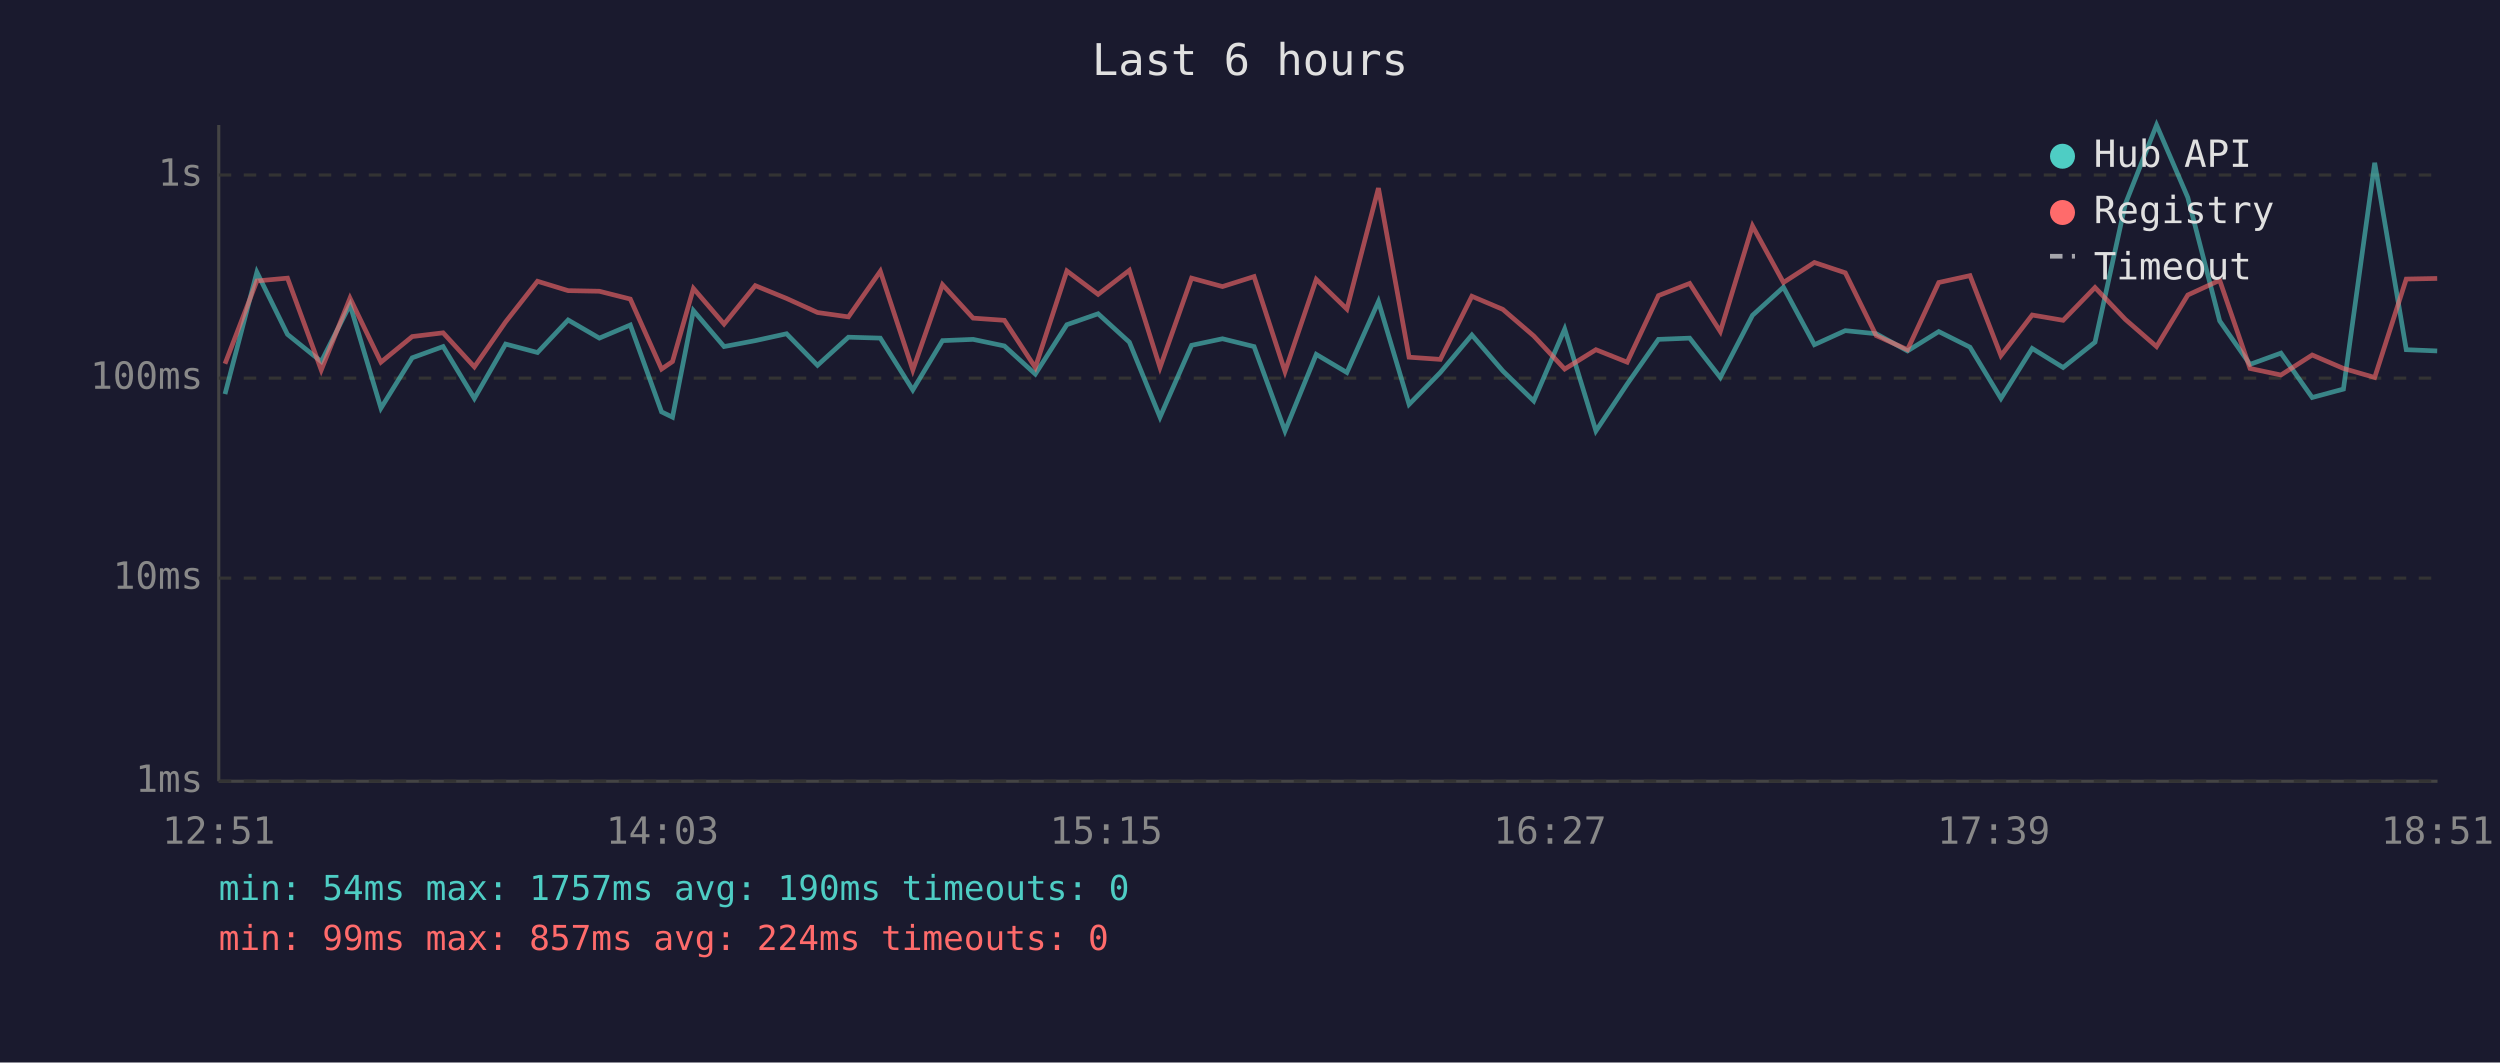
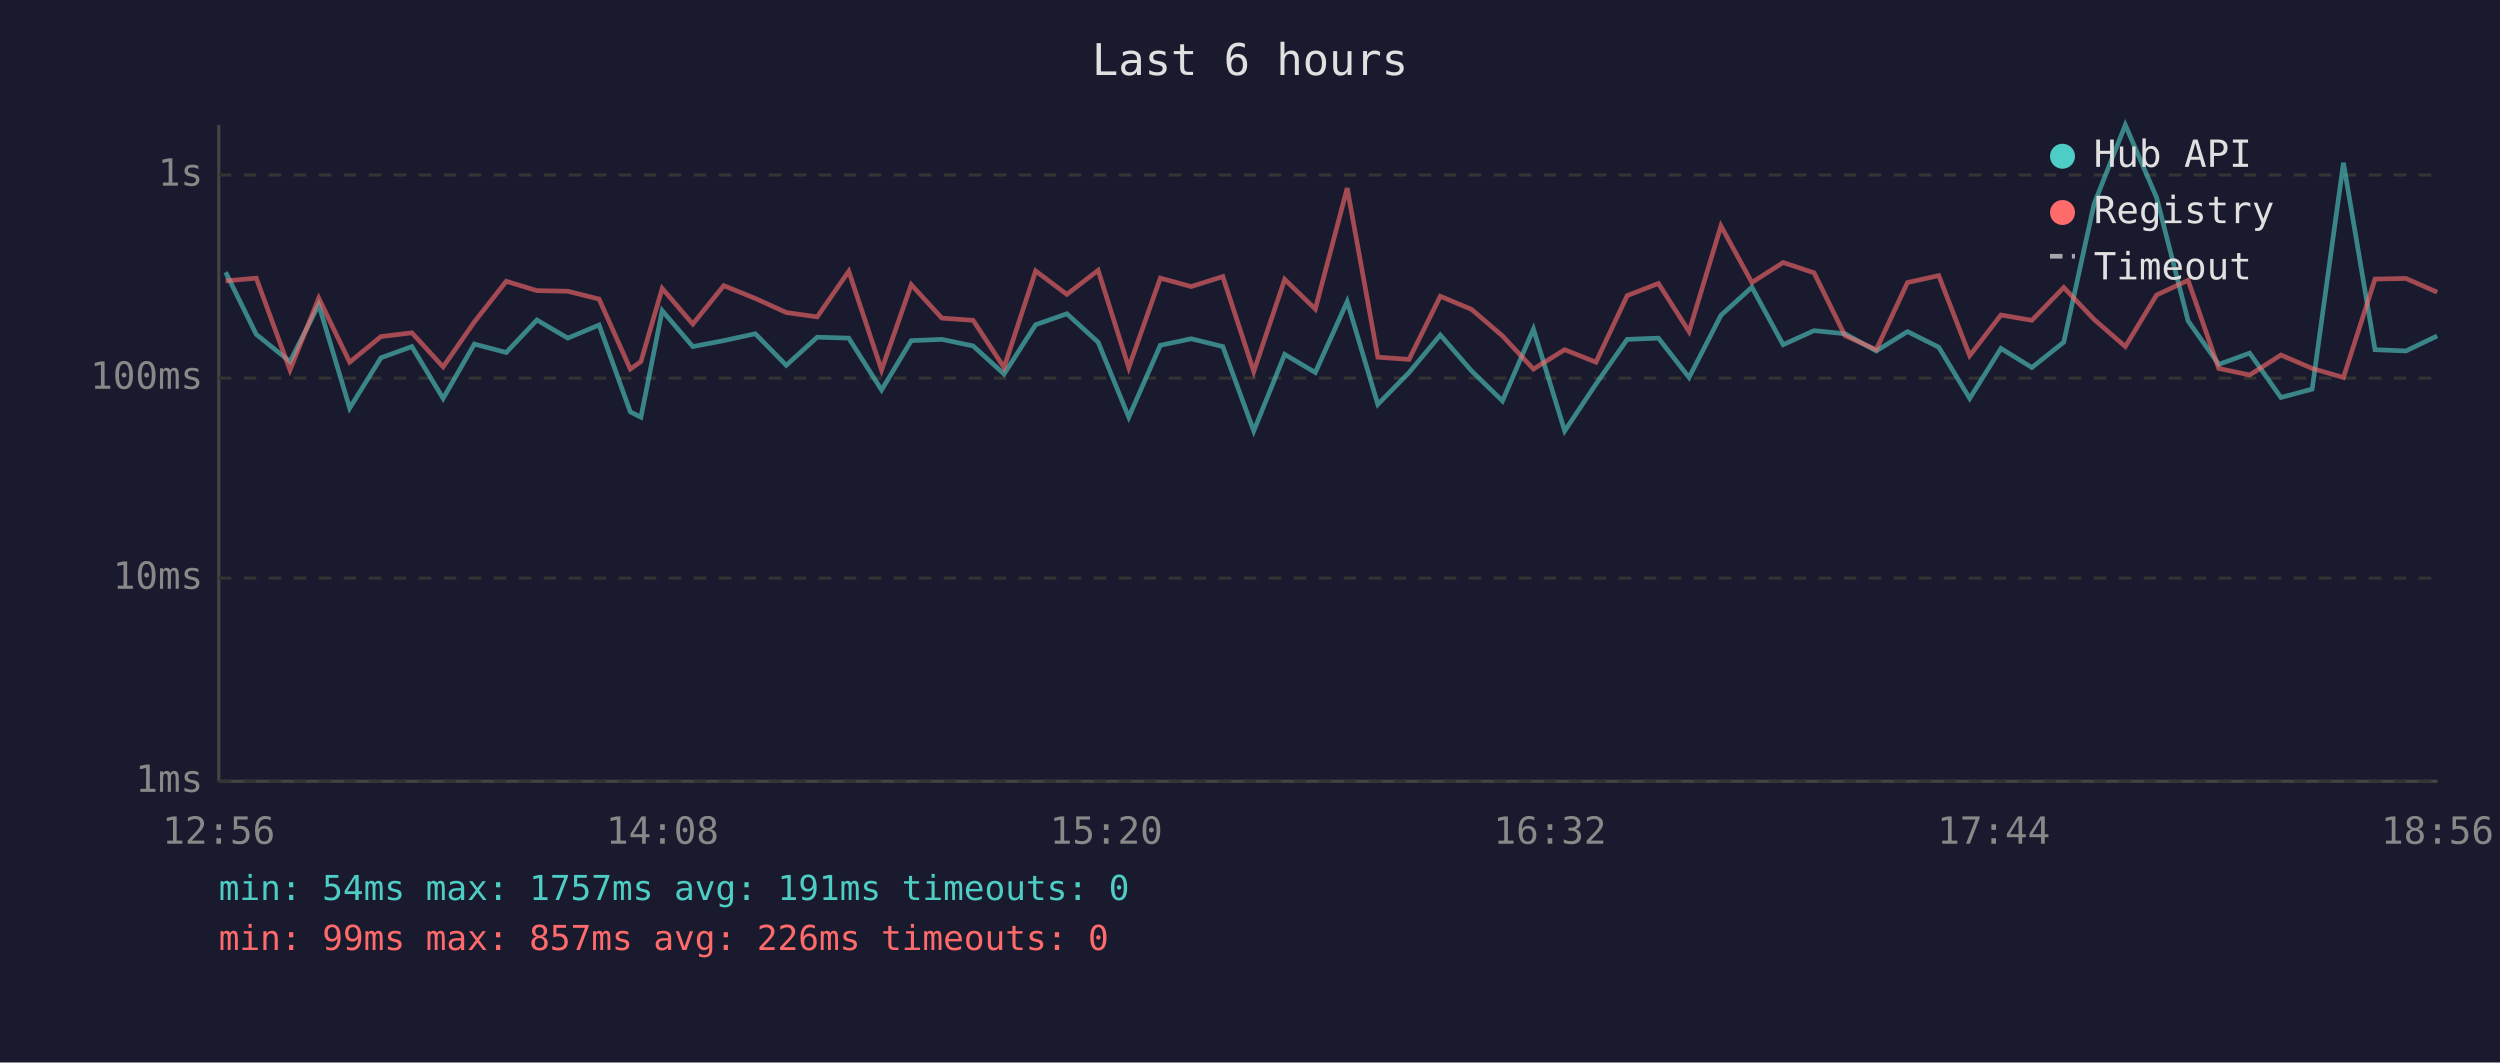
<svg xmlns="http://www.w3.org/2000/svg" viewBox="0 0 800 340" font-family="monospace" font-size="12">
  <rect width="800" height="340" fill="#1a1a2e" />
  <text x="400" y="24" fill="#e0e0e0" font-size="14" text-anchor="middle">Last 6 hours</text>
  <line x1="70" y1="40" x2="70" y2="250" stroke="#444" stroke-width="1" />
  <line x1="70" y1="250" x2="780" y2="250" stroke="#444" stroke-width="1" />
  <line x1="70" y1="250" x2="780" y2="250" stroke="#333" stroke-width="1" stroke-dasharray="4" />
  <text x="65" y="250" fill="#888" text-anchor="end" dominant-baseline="middle">1ms</text>
  <line x1="70" y1="185" x2="780" y2="185" stroke="#333" stroke-width="1" stroke-dasharray="4" />
  <text x="65" y="185" fill="#888" text-anchor="end" dominant-baseline="middle">10ms</text>
  <line x1="70" y1="121" x2="780" y2="121" stroke="#333" stroke-width="1" stroke-dasharray="4" />
  <text x="65" y="121" fill="#888" text-anchor="end" dominant-baseline="middle">100ms</text>
  <line x1="70" y1="56" x2="780" y2="56" stroke="#333" stroke-width="1" stroke-dasharray="4" />
  <text x="65" y="56" fill="#888" text-anchor="end" dominant-baseline="middle">1s</text>
-   <text x="70" y="270" fill="#888" text-anchor="middle">12:51</text>
-   <text x="212" y="270" fill="#888" text-anchor="middle">14:03</text>
-   <text x="354" y="270" fill="#888" text-anchor="middle">15:15</text>
-   <text x="496" y="270" fill="#888" text-anchor="middle">16:27</text>
-   <text x="638" y="270" fill="#888" text-anchor="middle">17:39</text>
-   <text x="780" y="270" fill="#888" text-anchor="middle">18:51</text>
-   <polyline points="72.0,126.1 82.2,87.1 92.0,107.0 102.8,115.7 112.0,97.5 121.9,130.6 131.9,114.5 141.8,110.9 151.8,127.5 161.8,110.1 172.0,112.8 181.8,102.4 191.8,108.2 201.7,104.0 211.7,131.8 215.2,133.5 221.9,99.4 231.7,110.9 241.7,109.0 251.7,106.8 261.6,116.9 271.5,107.9 281.7,108.2 292.1,124.8 301.6,109.0 311.4,108.6 321.4,110.7 331.3,119.7 341.4,103.9 351.4,100.4 361.4,109.5 371.2,133.5 381.3,110.5 391.2,108.4 401.3,110.9 411.2,137.9 421.2,113.4 431.0,119.2 441.1,96.5 450.9,129.4 460.9,119.2 471.0,107.2 480.9,118.7 490.8,128.3 500.7,105.3 510.7,137.9 520.7,122.9 530.7,108.6 540.7,108.2 550.5,120.8 560.8,100.9 570.7,91.9 580.6,110.3 590.5,105.8 600.4,106.8 610.4,112.3 620.4,106.1 630.4,111.1 640.3,127.5 650.3,111.5 660.2,117.6 670.4,109.5 680.1,65.3 690.1,40.0 700.1,63.2 710.3,102.7 720.0,116.6 729.9,113.0 739.9,127.2 749.9,124.5 759.9,52.1 770.0,111.9 779.9,112.3" fill="none" stroke="#4ecdc4" stroke-width="1.5" opacity="0.6" />
-   <polyline points="72.0,116.4 82.2,89.9 92.0,89.0 102.8,118.4 112.0,95.4 121.9,115.9 131.9,107.7 141.8,106.5 151.8,117.4 161.8,103.0 172.0,90.0 181.8,93.0 191.8,93.2 201.7,95.7 211.7,118.1 215.2,115.7 221.9,92.3 231.7,103.7 241.7,91.4 251.7,95.5 261.6,100.0 271.5,101.4 281.7,86.8 292.1,118.4 301.6,91.1 311.4,101.8 321.4,102.5 331.3,117.6 341.4,86.7 351.4,94.2 361.4,86.5 371.2,117.6 381.3,89.0 391.2,91.7 401.3,88.5 411.2,118.9 421.2,89.4 431.0,98.9 441.1,60.2 450.9,114.3 460.9,115.0 471.0,94.8 480.9,99.0 490.8,107.5 500.7,118.1 510.7,111.9 520.7,115.9 530.7,94.6 540.7,90.7 550.5,106.1 560.8,72.3 570.7,90.4 580.6,84.0 590.5,87.3 600.4,107.4 610.4,111.9 620.4,90.4 630.4,88.2 640.3,113.8 650.3,100.8 660.2,102.5 670.4,92.0 680.1,102.2 690.1,110.9 700.1,94.4 710.3,89.7 720.0,117.9 729.9,120.0 739.9,113.6 749.9,117.9 759.9,120.8 770.0,89.3 779.9,89.1" fill="none" stroke="#ff6b6b" stroke-width="1.5" opacity="0.6" />
+   <text x="70" y="270" fill="#888" text-anchor="middle">12:56</text>
+   <text x="212" y="270" fill="#888" text-anchor="middle">14:08</text>
+   <text x="354" y="270" fill="#888" text-anchor="middle">15:20</text>
+   <text x="496" y="270" fill="#888" text-anchor="middle">16:32</text>
+   <text x="638" y="270" fill="#888" text-anchor="middle">17:44</text>
+   <text x="780" y="270" fill="#888" text-anchor="middle">18:56</text>
+   <polyline points="72.2,87.1 82.0,107.0 92.8,115.7 102.0,97.5 111.9,130.6 121.9,114.5 131.8,110.9 141.8,127.5 151.8,110.1 162.0,112.8 171.8,102.4 181.7,108.2 191.7,104.0 201.7,131.8 205.1,133.5 211.9,99.4 221.7,110.9 231.6,109.0 241.7,106.8 251.6,116.9 261.5,107.9 271.6,108.2 282.1,124.8 291.6,109.0 301.4,108.6 311.4,110.7 321.3,119.7 331.4,103.9 341.4,100.4 351.4,109.5 361.2,133.5 371.3,110.5 381.2,108.4 391.3,110.9 401.2,137.9 411.1,113.4 420.9,119.2 431.1,96.5 440.9,129.4 450.9,119.2 460.9,107.2 470.9,118.7 480.8,128.3 490.7,105.3 500.7,137.9 510.7,122.9 520.7,108.6 530.7,108.2 540.5,120.8 550.7,100.9 560.6,91.9 570.6,110.3 580.5,105.8 590.4,106.8 600.4,112.3 610.4,106.1 620.4,111.1 630.3,127.5 640.3,111.5 650.2,117.6 660.4,109.5 670.1,65.3 680.1,40.0 690.1,63.2 700.2,102.7 710.0,116.6 719.9,113.0 729.9,127.2 739.9,124.5 749.9,52.1 760.0,111.9 769.9,112.3 779.9,107.5" fill="none" stroke="#4ecdc4" stroke-width="1.5" opacity="0.6" />
+   <polyline points="72.2,89.9 82.0,89.0 92.8,118.4 102.0,95.4 111.9,115.9 121.9,107.7 131.8,106.5 141.8,117.4 151.8,103.0 162.0,90.0 171.8,93.0 181.7,93.2 191.7,95.7 201.7,118.1 205.1,115.7 211.9,92.3 221.7,103.7 231.6,91.4 241.7,95.5 251.6,100.0 261.5,101.4 271.6,86.8 282.1,118.4 291.6,91.1 301.4,101.8 311.4,102.5 321.3,117.6 331.4,86.7 341.4,94.2 351.4,86.5 361.2,117.6 371.3,89.0 381.2,91.7 391.3,88.5 401.2,118.9 411.1,89.4 420.9,98.9 431.1,60.2 440.9,114.3 450.9,115.0 460.9,94.8 470.9,99.0 480.8,107.5 490.7,118.1 500.7,111.9 510.7,115.9 520.7,94.6 530.7,90.7 540.5,106.1 550.7,72.3 560.6,90.4 570.6,84.0 580.5,87.3 590.4,107.4 600.4,111.9 610.4,90.4 620.4,88.2 630.3,113.8 640.3,100.8 650.2,102.5 660.4,92.0 670.1,102.2 680.1,110.9 690.1,94.4 700.2,89.7 710.0,117.9 719.9,120.0 729.9,113.6 739.9,117.9 749.9,120.8 760.0,89.3 769.9,89.1 779.9,93.5" fill="none" stroke="#ff6b6b" stroke-width="1.5" opacity="0.6" />
  <circle cx="660" cy="50" r="4" fill="#4ecdc4" />
  <text x="670" y="50" fill="#e0e0e0" dominant-baseline="middle">Hub API</text>
  <circle cx="660" cy="68" r="4" fill="#ff6b6b" />
  <text x="670" y="68" fill="#e0e0e0" dominant-baseline="middle">Registry</text>
  <line x1="656" y1="82" x2="664" y2="82" stroke="#e0e0e0" stroke-width="1.5" stroke-dasharray="4,3" opacity="0.7" />
  <text x="670" y="86" fill="#e0e0e0" dominant-baseline="middle">Timeout</text>
-   <text x="70" y="288" fill="#4ecdc4" font-size="11">min: 54ms  max: 1757ms  avg: 190ms  timeouts: 0</text>
-   <text x="70" y="304" fill="#ff6b6b" font-size="11">min: 99ms  max: 857ms  avg: 224ms  timeouts: 0</text>
+   <text x="70" y="288" fill="#4ecdc4" font-size="11">min: 54ms  max: 1757ms  avg: 191ms  timeouts: 0</text>
+   <text x="70" y="304" fill="#ff6b6b" font-size="11">min: 99ms  max: 857ms  avg: 226ms  timeouts: 0</text>
</svg>
